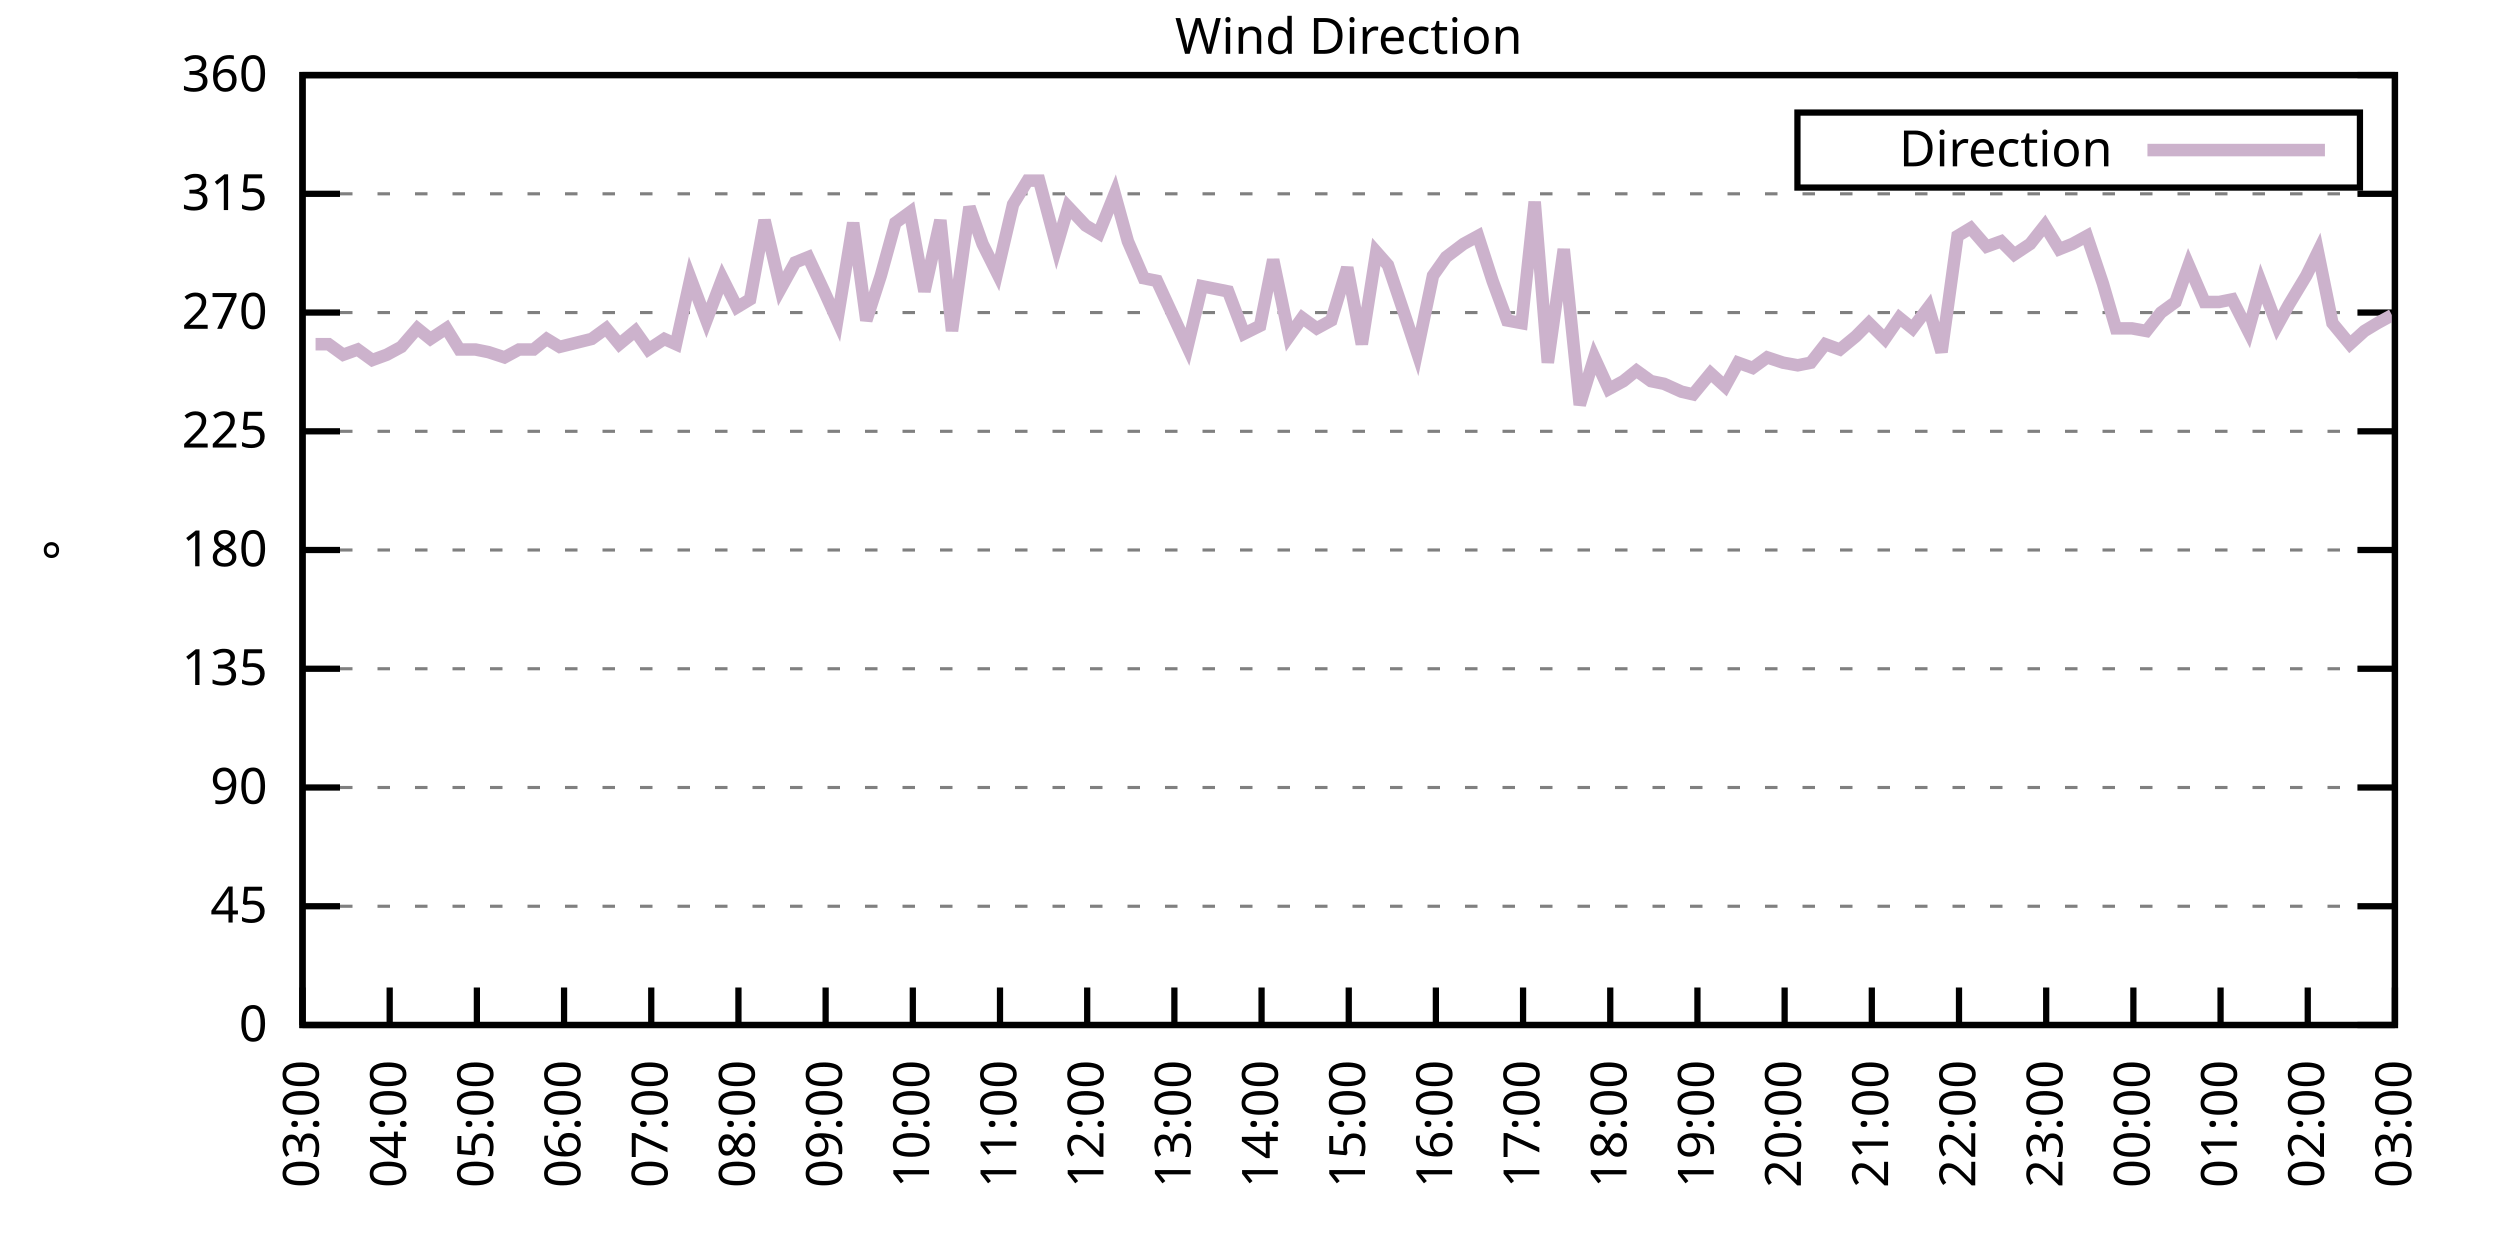
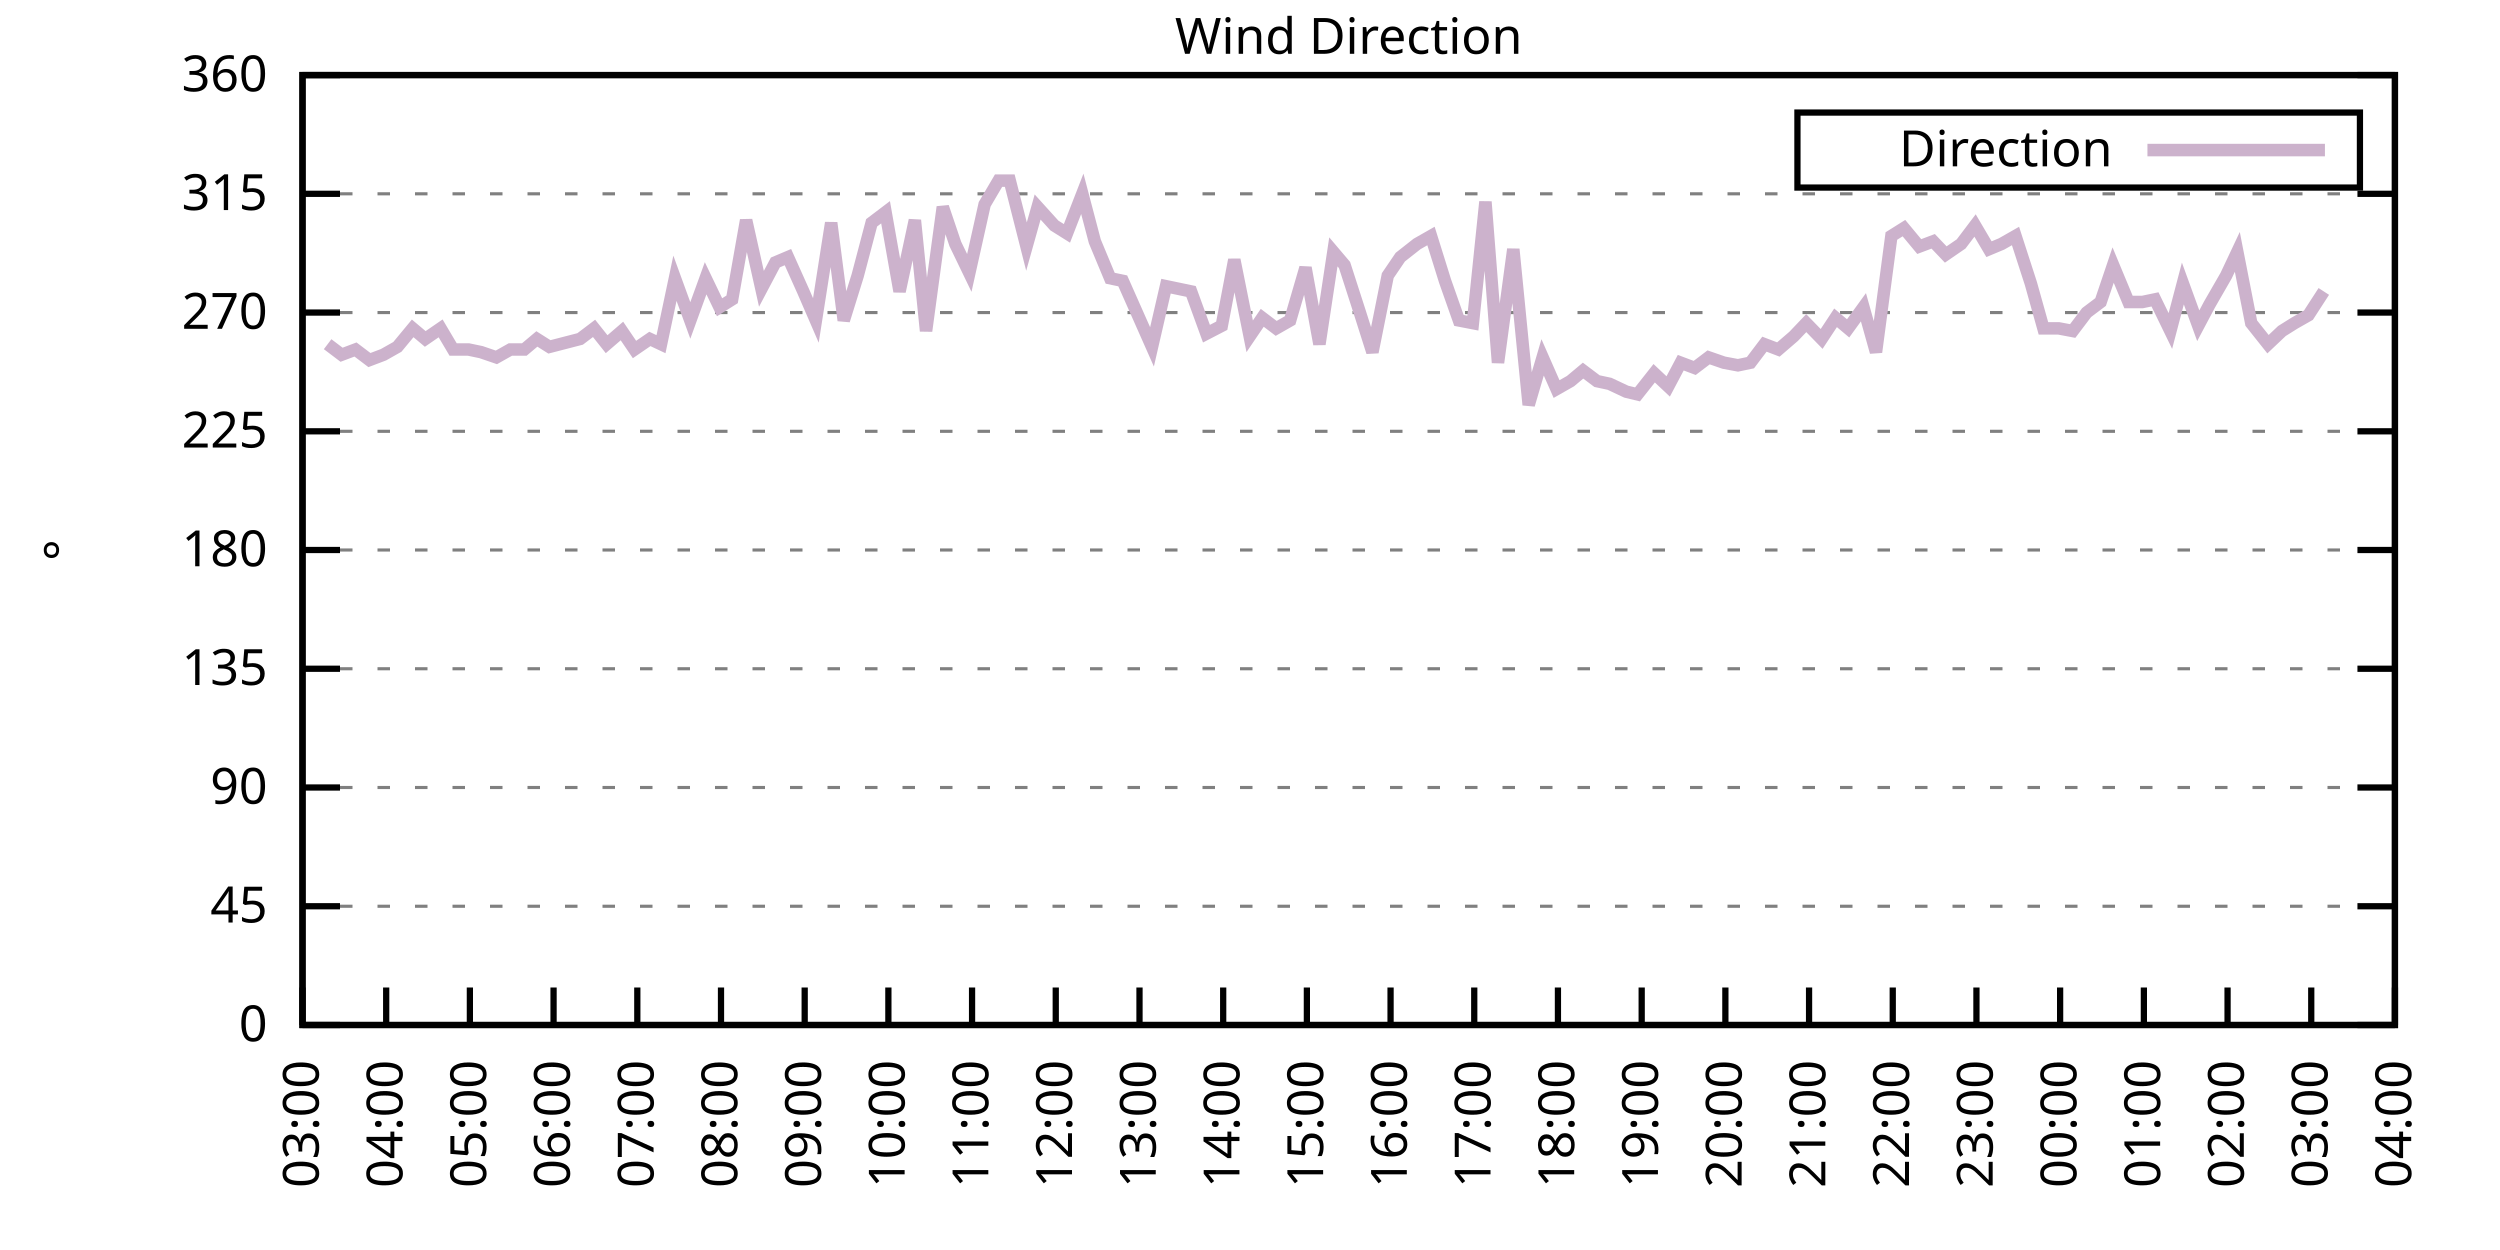
<svg xmlns="http://www.w3.org/2000/svg" xmlns:xlink="http://www.w3.org/1999/xlink" width="400" height="200" viewBox="0 0 400 200">
  <g id="gnuplot_canvas">
    <rect x="0" y="0" width="400" height="200" fill="none" />
    <defs>
      <circle id="gpDot" r="0.5" stroke-width="0.5" stroke="currentColor" />
      <path id="gpPt0" stroke-width="0.333" stroke="currentColor" d="M-1,0 h2 M0,-1 v2" />
      <path id="gpPt1" stroke-width="0.333" stroke="currentColor" d="M-1,-1 L1,1 M1,-1 L-1,1" />
      <path id="gpPt2" stroke-width="0.333" stroke="currentColor" d="M-1,0 L1,0 M0,-1 L0,1 M-1,-1 L1,1 M-1,1 L1,-1" />
      <rect id="gpPt3" stroke-width="0.333" stroke="currentColor" x="-1" y="-1" width="2" height="2" />
      <rect id="gpPt4" stroke-width="0.333" stroke="currentColor" fill="currentColor" x="-1" y="-1" width="2" height="2" />
      <circle id="gpPt5" stroke-width="0.333" stroke="currentColor" cx="0" cy="0" r="1" />
      <use xlink:href="#gpPt5" id="gpPt6" fill="currentColor" stroke="none" />
      <path id="gpPt7" stroke-width="0.333" stroke="currentColor" d="M0,-1.33 L-1.33,0.67 L1.33,0.67 z" />
      <use xlink:href="#gpPt7" id="gpPt8" fill="currentColor" stroke="none" />
      <use xlink:href="#gpPt7" id="gpPt9" stroke="currentColor" transform="rotate(180)" />
      <use xlink:href="#gpPt9" id="gpPt10" fill="currentColor" stroke="none" />
      <use xlink:href="#gpPt3" id="gpPt11" stroke="currentColor" transform="rotate(45)" />
      <use xlink:href="#gpPt11" id="gpPt12" fill="currentColor" stroke="none" />
      <path id="gpPt13" stroke-width="0.333" stroke="currentColor" d="M0,1.330 L1.265,0.411 L0.782,-1.067 L-0.782,-1.076 L-1.265,0.411 z" />
      <use xlink:href="#gpPt13" id="gpPt14" fill="currentColor" stroke="none" />
      <filter id="textbox" filterUnits="objectBoundingBox" x="0" y="0" height="1" width="1">
        <feFlood flood-color="white" flood-opacity="1" result="bgnd" />
        <feComposite in="SourceGraphic" in2="bgnd" operator="atop" />
      </filter>
      <filter id="greybox" filterUnits="objectBoundingBox" x="0" y="0" height="1" width="1">
        <feFlood flood-color="lightgrey" flood-opacity="1" result="grey" />
        <feComposite in="SourceGraphic" in2="grey" operator="atop" />
      </filter>
    </defs>
    <g fill="none" color="white" stroke="currentColor" stroke-width="1.00" stroke-linecap="butt" stroke-linejoin="miter">
</g>
    <g fill="none" color="black" stroke="currentColor" stroke-width="1.00" stroke-linecap="butt" stroke-linejoin="miter">
      <g stroke="none" shape-rendering="crispEdges">
        <polygon fill="rgb(255, 255, 255)" points="48.40,164.00 383.18,164.00 383.18,12.02 48.40,12.02 " />
      </g>
    </g>
    <g fill="none" color="black" stroke="currentColor" stroke-width="1.00" stroke-linecap="butt" stroke-linejoin="miter">
</g>
    <g fill="none" color="black" stroke="black" stroke-width="0.50" stroke-linecap="butt" stroke-linejoin="miter">
</g>
    <g fill="none" color="gray" stroke="currentColor" stroke-width="0.50" stroke-linecap="butt" stroke-linejoin="miter">
      <path stroke="gray" stroke-dasharray="2,4" class="gridline" d="M48.40,164.00 L383.19,164.00  " />
    </g>
    <g fill="none" color="gray" stroke="gray" stroke-width="1.00" stroke-linecap="butt" stroke-linejoin="miter">
</g>
    <g fill="none" color="black" stroke="currentColor" stroke-width="1.00" stroke-linecap="butt" stroke-linejoin="miter">
      <path stroke="black" d="M48.40,164.00 L54.40,164.00 M383.19,164.00 L377.19,164.00  " />
      <g transform="translate(42.80,166.60)" stroke="none" fill="black" font-family="Sans" font-size="8.00" text-anchor="end">
        <text>
          <tspan font-family="Sans"> 0</tspan>
        </text>
      </g>
    </g>
    <g fill="none" color="black" stroke="currentColor" stroke-width="1.00" stroke-linecap="butt" stroke-linejoin="miter">
</g>
    <g fill="none" color="black" stroke="black" stroke-width="0.50" stroke-linecap="butt" stroke-linejoin="miter">
</g>
    <g fill="none" color="gray" stroke="currentColor" stroke-width="0.50" stroke-linecap="butt" stroke-linejoin="miter">
      <path stroke="gray" stroke-dasharray="2,4" class="gridline" d="M48.40,145.00 L383.19,145.00  " />
    </g>
    <g fill="none" color="gray" stroke="gray" stroke-width="1.00" stroke-linecap="butt" stroke-linejoin="miter">
</g>
    <g fill="none" color="black" stroke="currentColor" stroke-width="1.00" stroke-linecap="butt" stroke-linejoin="miter">
      <path stroke="black" d="M48.40,145.00 L54.40,145.00 M383.19,145.00 L377.19,145.00  " />
      <g transform="translate(42.80,147.60)" stroke="none" fill="black" font-family="Sans" font-size="8.00" text-anchor="end">
        <text>
          <tspan font-family="Sans"> 45</tspan>
        </text>
      </g>
    </g>
    <g fill="none" color="black" stroke="currentColor" stroke-width="1.00" stroke-linecap="butt" stroke-linejoin="miter">
</g>
    <g fill="none" color="black" stroke="black" stroke-width="0.50" stroke-linecap="butt" stroke-linejoin="miter">
</g>
    <g fill="none" color="gray" stroke="currentColor" stroke-width="0.50" stroke-linecap="butt" stroke-linejoin="miter">
      <path stroke="gray" stroke-dasharray="2,4" class="gridline" d="M48.40,126.00 L383.19,126.00  " />
    </g>
    <g fill="none" color="gray" stroke="gray" stroke-width="1.00" stroke-linecap="butt" stroke-linejoin="miter">
</g>
    <g fill="none" color="black" stroke="currentColor" stroke-width="1.00" stroke-linecap="butt" stroke-linejoin="miter">
      <path stroke="black" d="M48.40,126.00 L54.40,126.00 M383.19,126.00 L377.19,126.00  " />
      <g transform="translate(42.80,128.60)" stroke="none" fill="black" font-family="Sans" font-size="8.00" text-anchor="end">
        <text>
          <tspan font-family="Sans"> 90</tspan>
        </text>
      </g>
    </g>
    <g fill="none" color="black" stroke="currentColor" stroke-width="1.00" stroke-linecap="butt" stroke-linejoin="miter">
</g>
    <g fill="none" color="black" stroke="black" stroke-width="0.50" stroke-linecap="butt" stroke-linejoin="miter">
</g>
    <g fill="none" color="gray" stroke="currentColor" stroke-width="0.50" stroke-linecap="butt" stroke-linejoin="miter">
      <path stroke="gray" stroke-dasharray="2,4" class="gridline" d="M48.40,107.00 L383.19,107.00  " />
    </g>
    <g fill="none" color="gray" stroke="gray" stroke-width="1.00" stroke-linecap="butt" stroke-linejoin="miter">
</g>
    <g fill="none" color="black" stroke="currentColor" stroke-width="1.00" stroke-linecap="butt" stroke-linejoin="miter">
      <path stroke="black" d="M48.40,107.00 L54.40,107.00 M383.19,107.00 L377.19,107.00  " />
      <g transform="translate(42.80,109.60)" stroke="none" fill="black" font-family="Sans" font-size="8.00" text-anchor="end">
        <text>
          <tspan font-family="Sans"> 135</tspan>
        </text>
      </g>
    </g>
    <g fill="none" color="black" stroke="currentColor" stroke-width="1.00" stroke-linecap="butt" stroke-linejoin="miter">
</g>
    <g fill="none" color="black" stroke="black" stroke-width="0.50" stroke-linecap="butt" stroke-linejoin="miter">
</g>
    <g fill="none" color="gray" stroke="currentColor" stroke-width="0.50" stroke-linecap="butt" stroke-linejoin="miter">
      <path stroke="gray" stroke-dasharray="2,4" class="gridline" d="M48.40,88.00 L383.19,88.00  " />
    </g>
    <g fill="none" color="gray" stroke="gray" stroke-width="1.00" stroke-linecap="butt" stroke-linejoin="miter">
</g>
    <g fill="none" color="black" stroke="currentColor" stroke-width="1.00" stroke-linecap="butt" stroke-linejoin="miter">
      <path stroke="black" d="M48.40,88.00 L54.40,88.00 M383.19,88.00 L377.19,88.00  " />
      <g transform="translate(42.80,90.60)" stroke="none" fill="black" font-family="Sans" font-size="8.00" text-anchor="end">
        <text>
          <tspan font-family="Sans"> 180</tspan>
        </text>
      </g>
    </g>
    <g fill="none" color="black" stroke="currentColor" stroke-width="1.00" stroke-linecap="butt" stroke-linejoin="miter">
</g>
    <g fill="none" color="black" stroke="black" stroke-width="0.50" stroke-linecap="butt" stroke-linejoin="miter">
</g>
    <g fill="none" color="gray" stroke="currentColor" stroke-width="0.50" stroke-linecap="butt" stroke-linejoin="miter">
      <path stroke="gray" stroke-dasharray="2,4" class="gridline" d="M48.40,69.01 L383.19,69.01  " />
    </g>
    <g fill="none" color="gray" stroke="gray" stroke-width="1.00" stroke-linecap="butt" stroke-linejoin="miter">
</g>
    <g fill="none" color="black" stroke="currentColor" stroke-width="1.00" stroke-linecap="butt" stroke-linejoin="miter">
      <path stroke="black" d="M48.40,69.01 L54.40,69.01 M383.19,69.01 L377.19,69.01  " />
      <g transform="translate(42.80,71.61)" stroke="none" fill="black" font-family="Sans" font-size="8.00" text-anchor="end">
        <text>
          <tspan font-family="Sans"> 225</tspan>
        </text>
      </g>
    </g>
    <g fill="none" color="black" stroke="currentColor" stroke-width="1.00" stroke-linecap="butt" stroke-linejoin="miter">
</g>
    <g fill="none" color="black" stroke="black" stroke-width="0.50" stroke-linecap="butt" stroke-linejoin="miter">
</g>
    <g fill="none" color="gray" stroke="currentColor" stroke-width="0.50" stroke-linecap="butt" stroke-linejoin="miter">
      <path stroke="gray" stroke-dasharray="2,4" class="gridline" d="M48.40,50.01 L383.19,50.01  " />
    </g>
    <g fill="none" color="gray" stroke="gray" stroke-width="1.00" stroke-linecap="butt" stroke-linejoin="miter">
</g>
    <g fill="none" color="black" stroke="currentColor" stroke-width="1.00" stroke-linecap="butt" stroke-linejoin="miter">
      <path stroke="black" d="M48.40,50.01 L54.40,50.01 M383.19,50.01 L377.19,50.01  " />
      <g transform="translate(42.80,52.61)" stroke="none" fill="black" font-family="Sans" font-size="8.00" text-anchor="end">
        <text>
          <tspan font-family="Sans"> 270</tspan>
        </text>
      </g>
    </g>
    <g fill="none" color="black" stroke="currentColor" stroke-width="1.00" stroke-linecap="butt" stroke-linejoin="miter">
</g>
    <g fill="none" color="black" stroke="black" stroke-width="0.50" stroke-linecap="butt" stroke-linejoin="miter">
</g>
    <g fill="none" color="gray" stroke="currentColor" stroke-width="0.50" stroke-linecap="butt" stroke-linejoin="miter">
      <path stroke="gray" stroke-dasharray="2,4" class="gridline" d="M48.40,31.01 L383.19,31.01  " />
    </g>
    <g fill="none" color="gray" stroke="gray" stroke-width="1.00" stroke-linecap="butt" stroke-linejoin="miter">
</g>
    <g fill="none" color="black" stroke="currentColor" stroke-width="1.00" stroke-linecap="butt" stroke-linejoin="miter">
      <path stroke="black" d="M48.40,31.01 L54.40,31.01 M383.19,31.01 L377.19,31.01  " />
      <g transform="translate(42.80,33.61)" stroke="none" fill="black" font-family="Sans" font-size="8.00" text-anchor="end">
        <text>
          <tspan font-family="Sans"> 315</tspan>
        </text>
      </g>
    </g>
    <g fill="none" color="black" stroke="currentColor" stroke-width="1.00" stroke-linecap="butt" stroke-linejoin="miter">
</g>
    <g fill="none" color="black" stroke="black" stroke-width="0.50" stroke-linecap="butt" stroke-linejoin="miter">
</g>
    <g fill="none" color="gray" stroke="currentColor" stroke-width="0.50" stroke-linecap="butt" stroke-linejoin="miter">
      <path stroke="gray" stroke-dasharray="2,4" class="gridline" d="M48.40,12.01 L383.19,12.01  " />
    </g>
    <g fill="none" color="gray" stroke="gray" stroke-width="1.00" stroke-linecap="butt" stroke-linejoin="miter">
</g>
    <g fill="none" color="black" stroke="currentColor" stroke-width="1.00" stroke-linecap="butt" stroke-linejoin="miter">
      <path stroke="black" d="M48.40,12.01 L54.40,12.01 M383.19,12.01 L377.19,12.01  " />
      <g transform="translate(42.80,14.61)" stroke="none" fill="black" font-family="Sans" font-size="8.00" text-anchor="end">
        <text>
          <tspan font-family="Sans"> 360</tspan>
        </text>
      </g>
    </g>
    <g fill="none" color="black" stroke="currentColor" stroke-width="1.00" stroke-linecap="butt" stroke-linejoin="miter">
      <path stroke="black" d="M48.40,164.00 L48.40,158.00  " />
      <g transform="translate(51.00,169.60) rotate(270.00)" stroke="none" fill="black" font-family="Sans" font-size="8.00" text-anchor="end">
        <text>
          <tspan font-family="Sans">03:00</tspan>
        </text>
      </g>
    </g>
    <g fill="none" color="black" stroke="currentColor" stroke-width="1.00" stroke-linecap="butt" stroke-linejoin="miter">
-       <path stroke="black" d="M62.35,164.00 L62.35,158.00  " />
-       <g transform="translate(64.95,169.60) rotate(270.00)" stroke="none" fill="black" font-family="Sans" font-size="8.00" text-anchor="end">
+       <path stroke="black" d="M61.79,164.00 L61.79,158.00  " />
+       <g transform="translate(64.39,169.60) rotate(270.00)" stroke="none" fill="black" font-family="Sans" font-size="8.00" text-anchor="end">
        <text>
          <tspan font-family="Sans">04:00</tspan>
        </text>
      </g>
    </g>
    <g fill="none" color="black" stroke="currentColor" stroke-width="1.00" stroke-linecap="butt" stroke-linejoin="miter">
-       <path stroke="black" d="M76.30,164.00 L76.30,158.00  " />
-       <g transform="translate(78.90,169.60) rotate(270.00)" stroke="none" fill="black" font-family="Sans" font-size="8.00" text-anchor="end">
+       <path stroke="black" d="M75.18,164.00 L75.18,158.00  " />
+       <g transform="translate(77.78,169.60) rotate(270.00)" stroke="none" fill="black" font-family="Sans" font-size="8.00" text-anchor="end">
        <text>
          <tspan font-family="Sans">05:00</tspan>
        </text>
      </g>
    </g>
    <g fill="none" color="black" stroke="currentColor" stroke-width="1.00" stroke-linecap="butt" stroke-linejoin="miter">
-       <path stroke="black" d="M90.25,164.00 L90.25,158.00  " />
-       <g transform="translate(92.85,169.60) rotate(270.00)" stroke="none" fill="black" font-family="Sans" font-size="8.00" text-anchor="end">
+       <path stroke="black" d="M88.57,164.00 L88.57,158.00  " />
+       <g transform="translate(91.17,169.60) rotate(270.00)" stroke="none" fill="black" font-family="Sans" font-size="8.00" text-anchor="end">
        <text>
          <tspan font-family="Sans">06:00</tspan>
        </text>
      </g>
    </g>
    <g fill="none" color="black" stroke="currentColor" stroke-width="1.00" stroke-linecap="butt" stroke-linejoin="miter">
-       <path stroke="black" d="M104.20,164.00 L104.20,158.00  " />
-       <g transform="translate(106.80,169.60) rotate(270.00)" stroke="none" fill="black" font-family="Sans" font-size="8.00" text-anchor="end">
+       <path stroke="black" d="M101.97,164.00 L101.97,158.00  " />
+       <g transform="translate(104.57,169.60) rotate(270.00)" stroke="none" fill="black" font-family="Sans" font-size="8.00" text-anchor="end">
        <text>
          <tspan font-family="Sans">07:00</tspan>
        </text>
      </g>
    </g>
    <g fill="none" color="black" stroke="currentColor" stroke-width="1.00" stroke-linecap="butt" stroke-linejoin="miter">
-       <path stroke="black" d="M118.15,164.00 L118.15,158.00  " />
-       <g transform="translate(120.75,169.60) rotate(270.00)" stroke="none" fill="black" font-family="Sans" font-size="8.00" text-anchor="end">
+       <path stroke="black" d="M115.36,164.00 L115.36,158.00  " />
+       <g transform="translate(117.96,169.60) rotate(270.00)" stroke="none" fill="black" font-family="Sans" font-size="8.00" text-anchor="end">
        <text>
          <tspan font-family="Sans">08:00</tspan>
        </text>
      </g>
    </g>
    <g fill="none" color="black" stroke="currentColor" stroke-width="1.00" stroke-linecap="butt" stroke-linejoin="miter">
-       <path stroke="black" d="M132.10,164.00 L132.10,158.00  " />
-       <g transform="translate(134.70,169.60) rotate(270.00)" stroke="none" fill="black" font-family="Sans" font-size="8.00" text-anchor="end">
+       <path stroke="black" d="M128.75,164.00 L128.75,158.00  " />
+       <g transform="translate(131.35,169.60) rotate(270.00)" stroke="none" fill="black" font-family="Sans" font-size="8.00" text-anchor="end">
        <text>
          <tspan font-family="Sans">09:00</tspan>
        </text>
      </g>
    </g>
    <g fill="none" color="black" stroke="currentColor" stroke-width="1.00" stroke-linecap="butt" stroke-linejoin="miter">
-       <path stroke="black" d="M146.05,164.00 L146.05,158.00  " />
-       <g transform="translate(148.65,169.60) rotate(270.00)" stroke="none" fill="black" font-family="Sans" font-size="8.00" text-anchor="end">
+       <path stroke="black" d="M142.14,164.00 L142.14,158.00  " />
+       <g transform="translate(144.74,169.60) rotate(270.00)" stroke="none" fill="black" font-family="Sans" font-size="8.00" text-anchor="end">
        <text>
          <tspan font-family="Sans">10:00</tspan>
        </text>
      </g>
    </g>
    <g fill="none" color="black" stroke="currentColor" stroke-width="1.00" stroke-linecap="butt" stroke-linejoin="miter">
-       <path stroke="black" d="M160.00,164.00 L160.00,158.00  " />
-       <g transform="translate(162.60,169.60) rotate(270.00)" stroke="none" fill="black" font-family="Sans" font-size="8.00" text-anchor="end">
+       <path stroke="black" d="M155.53,164.00 L155.53,158.00  " />
+       <g transform="translate(158.13,169.60) rotate(270.00)" stroke="none" fill="black" font-family="Sans" font-size="8.00" text-anchor="end">
        <text>
          <tspan font-family="Sans">11:00</tspan>
        </text>
      </g>
    </g>
    <g fill="none" color="black" stroke="currentColor" stroke-width="1.00" stroke-linecap="butt" stroke-linejoin="miter">
-       <path stroke="black" d="M173.95,164.00 L173.95,158.00  " />
-       <g transform="translate(176.55,169.60) rotate(270.00)" stroke="none" fill="black" font-family="Sans" font-size="8.00" text-anchor="end">
+       <path stroke="black" d="M168.92,164.00 L168.92,158.00  " />
+       <g transform="translate(171.52,169.60) rotate(270.00)" stroke="none" fill="black" font-family="Sans" font-size="8.00" text-anchor="end">
        <text>
          <tspan font-family="Sans">12:00</tspan>
        </text>
      </g>
    </g>
    <g fill="none" color="black" stroke="currentColor" stroke-width="1.00" stroke-linecap="butt" stroke-linejoin="miter">
-       <path stroke="black" d="M187.90,164.00 L187.90,158.00  " />
-       <g transform="translate(190.50,169.60) rotate(270.00)" stroke="none" fill="black" font-family="Sans" font-size="8.00" text-anchor="end">
+       <path stroke="black" d="M182.32,164.00 L182.32,158.00  " />
+       <g transform="translate(184.92,169.60) rotate(270.00)" stroke="none" fill="black" font-family="Sans" font-size="8.00" text-anchor="end">
        <text>
          <tspan font-family="Sans">13:00</tspan>
        </text>
      </g>
    </g>
    <g fill="none" color="black" stroke="currentColor" stroke-width="1.00" stroke-linecap="butt" stroke-linejoin="miter">
-       <path stroke="black" d="M201.85,164.00 L201.85,158.00  " />
-       <g transform="translate(204.45,169.60) rotate(270.00)" stroke="none" fill="black" font-family="Sans" font-size="8.00" text-anchor="end">
+       <path stroke="black" d="M195.71,164.00 L195.71,158.00  " />
+       <g transform="translate(198.31,169.60) rotate(270.00)" stroke="none" fill="black" font-family="Sans" font-size="8.00" text-anchor="end">
        <text>
          <tspan font-family="Sans">14:00</tspan>
        </text>
      </g>
    </g>
    <g fill="none" color="black" stroke="currentColor" stroke-width="1.00" stroke-linecap="butt" stroke-linejoin="miter">
-       <path stroke="black" d="M215.80,164.00 L215.80,158.00  " />
-       <g transform="translate(218.40,169.60) rotate(270.00)" stroke="none" fill="black" font-family="Sans" font-size="8.00" text-anchor="end">
+       <path stroke="black" d="M209.10,164.00 L209.10,158.00  " />
+       <g transform="translate(211.70,169.60) rotate(270.00)" stroke="none" fill="black" font-family="Sans" font-size="8.00" text-anchor="end">
        <text>
          <tspan font-family="Sans">15:00</tspan>
        </text>
      </g>
    </g>
    <g fill="none" color="black" stroke="currentColor" stroke-width="1.00" stroke-linecap="butt" stroke-linejoin="miter">
-       <path stroke="black" d="M229.74,164.00 L229.74,158.00  " />
-       <g transform="translate(232.34,169.60) rotate(270.00)" stroke="none" fill="black" font-family="Sans" font-size="8.00" text-anchor="end">
+       <path stroke="black" d="M222.49,164.00 L222.49,158.00  " />
+       <g transform="translate(225.09,169.60) rotate(270.00)" stroke="none" fill="black" font-family="Sans" font-size="8.00" text-anchor="end">
        <text>
          <tspan font-family="Sans">16:00</tspan>
        </text>
      </g>
    </g>
    <g fill="none" color="black" stroke="currentColor" stroke-width="1.00" stroke-linecap="butt" stroke-linejoin="miter">
-       <path stroke="black" d="M243.69,164.00 L243.69,158.00  " />
-       <g transform="translate(246.29,169.60) rotate(270.00)" stroke="none" fill="black" font-family="Sans" font-size="8.00" text-anchor="end">
+       <path stroke="black" d="M235.88,164.00 L235.88,158.00  " />
+       <g transform="translate(238.48,169.60) rotate(270.00)" stroke="none" fill="black" font-family="Sans" font-size="8.00" text-anchor="end">
        <text>
          <tspan font-family="Sans">17:00</tspan>
        </text>
      </g>
    </g>
    <g fill="none" color="black" stroke="currentColor" stroke-width="1.00" stroke-linecap="butt" stroke-linejoin="miter">
-       <path stroke="black" d="M257.64,164.00 L257.64,158.00  " />
-       <g transform="translate(260.24,169.60) rotate(270.00)" stroke="none" fill="black" font-family="Sans" font-size="8.00" text-anchor="end">
+       <path stroke="black" d="M249.27,164.00 L249.27,158.00  " />
+       <g transform="translate(251.87,169.60) rotate(270.00)" stroke="none" fill="black" font-family="Sans" font-size="8.00" text-anchor="end">
        <text>
          <tspan font-family="Sans">18:00</tspan>
        </text>
      </g>
    </g>
    <g fill="none" color="black" stroke="currentColor" stroke-width="1.00" stroke-linecap="butt" stroke-linejoin="miter">
-       <path stroke="black" d="M271.59,164.00 L271.59,158.00  " />
-       <g transform="translate(274.19,169.60) rotate(270.00)" stroke="none" fill="black" font-family="Sans" font-size="8.00" text-anchor="end">
+       <path stroke="black" d="M262.67,164.00 L262.67,158.00  " />
+       <g transform="translate(265.27,169.60) rotate(270.00)" stroke="none" fill="black" font-family="Sans" font-size="8.00" text-anchor="end">
        <text>
          <tspan font-family="Sans">19:00</tspan>
        </text>
      </g>
    </g>
    <g fill="none" color="black" stroke="currentColor" stroke-width="1.00" stroke-linecap="butt" stroke-linejoin="miter">
-       <path stroke="black" d="M285.54,164.00 L285.54,158.00  " />
-       <g transform="translate(288.14,169.60) rotate(270.00)" stroke="none" fill="black" font-family="Sans" font-size="8.00" text-anchor="end">
+       <path stroke="black" d="M276.06,164.00 L276.06,158.00  " />
+       <g transform="translate(278.66,169.60) rotate(270.00)" stroke="none" fill="black" font-family="Sans" font-size="8.00" text-anchor="end">
        <text>
          <tspan font-family="Sans">20:00</tspan>
        </text>
      </g>
    </g>
    <g fill="none" color="black" stroke="currentColor" stroke-width="1.00" stroke-linecap="butt" stroke-linejoin="miter">
-       <path stroke="black" d="M299.49,164.00 L299.49,158.00  " />
-       <g transform="translate(302.09,169.60) rotate(270.00)" stroke="none" fill="black" font-family="Sans" font-size="8.00" text-anchor="end">
+       <path stroke="black" d="M289.45,164.00 L289.45,158.00  " />
+       <g transform="translate(292.05,169.60) rotate(270.00)" stroke="none" fill="black" font-family="Sans" font-size="8.00" text-anchor="end">
        <text>
          <tspan font-family="Sans">21:00</tspan>
        </text>
      </g>
    </g>
    <g fill="none" color="black" stroke="currentColor" stroke-width="1.00" stroke-linecap="butt" stroke-linejoin="miter">
-       <path stroke="black" d="M313.44,164.00 L313.44,158.00  " />
-       <g transform="translate(316.04,169.60) rotate(270.00)" stroke="none" fill="black" font-family="Sans" font-size="8.00" text-anchor="end">
+       <path stroke="black" d="M302.84,164.00 L302.84,158.00  " />
+       <g transform="translate(305.44,169.60) rotate(270.00)" stroke="none" fill="black" font-family="Sans" font-size="8.00" text-anchor="end">
        <text>
          <tspan font-family="Sans">22:00</tspan>
        </text>
      </g>
    </g>
    <g fill="none" color="black" stroke="currentColor" stroke-width="1.00" stroke-linecap="butt" stroke-linejoin="miter">
-       <path stroke="black" d="M327.39,164.00 L327.39,158.00  " />
-       <g transform="translate(329.99,169.60) rotate(270.00)" stroke="none" fill="black" font-family="Sans" font-size="8.00" text-anchor="end">
+       <path stroke="black" d="M316.23,164.00 L316.23,158.00  " />
+       <g transform="translate(318.83,169.60) rotate(270.00)" stroke="none" fill="black" font-family="Sans" font-size="8.00" text-anchor="end">
        <text>
          <tspan font-family="Sans">23:00</tspan>
        </text>
      </g>
    </g>
    <g fill="none" color="black" stroke="currentColor" stroke-width="1.00" stroke-linecap="butt" stroke-linejoin="miter">
-       <path stroke="black" d="M341.34,164.00 L341.34,158.00  " />
-       <g transform="translate(343.94,169.60) rotate(270.00)" stroke="none" fill="black" font-family="Sans" font-size="8.00" text-anchor="end">
+       <path stroke="black" d="M329.62,164.00 L329.62,158.00  " />
+       <g transform="translate(332.22,169.60) rotate(270.00)" stroke="none" fill="black" font-family="Sans" font-size="8.00" text-anchor="end">
        <text>
          <tspan font-family="Sans">00:00</tspan>
        </text>
      </g>
    </g>
    <g fill="none" color="black" stroke="currentColor" stroke-width="1.00" stroke-linecap="butt" stroke-linejoin="miter">
-       <path stroke="black" d="M355.29,164.00 L355.29,158.00  " />
-       <g transform="translate(357.89,169.60) rotate(270.00)" stroke="none" fill="black" font-family="Sans" font-size="8.00" text-anchor="end">
+       <path stroke="black" d="M343.02,164.00 L343.02,158.00  " />
+       <g transform="translate(345.62,169.60) rotate(270.00)" stroke="none" fill="black" font-family="Sans" font-size="8.00" text-anchor="end">
        <text>
          <tspan font-family="Sans">01:00</tspan>
        </text>
      </g>
    </g>
    <g fill="none" color="black" stroke="currentColor" stroke-width="1.00" stroke-linecap="butt" stroke-linejoin="miter">
-       <path stroke="black" d="M369.24,164.00 L369.24,158.00  " />
-       <g transform="translate(371.84,169.60) rotate(270.00)" stroke="none" fill="black" font-family="Sans" font-size="8.00" text-anchor="end">
+       <path stroke="black" d="M356.41,164.00 L356.41,158.00  " />
+       <g transform="translate(359.01,169.60) rotate(270.00)" stroke="none" fill="black" font-family="Sans" font-size="8.00" text-anchor="end">
        <text>
          <tspan font-family="Sans">02:00</tspan>
+         </text>
+       </g>
+     </g>
+     <g fill="none" color="black" stroke="currentColor" stroke-width="1.00" stroke-linecap="butt" stroke-linejoin="miter">
+       <path stroke="black" d="M369.80,164.00 L369.80,158.00  " />
+       <g transform="translate(372.40,169.60) rotate(270.00)" stroke="none" fill="black" font-family="Sans" font-size="8.00" text-anchor="end">
+         <text>
+           <tspan font-family="Sans">03:00</tspan>
        </text>
      </g>
    </g>
    <g fill="none" color="black" stroke="currentColor" stroke-width="1.00" stroke-linecap="butt" stroke-linejoin="miter">
      <path stroke="black" d="M383.19,164.00 L383.19,158.00  " />
      <g transform="translate(385.79,169.60) rotate(270.00)" stroke="none" fill="black" font-family="Sans" font-size="8.00" text-anchor="end">
        <text>
-           <tspan font-family="Sans">03:00</tspan>
+           <tspan font-family="Sans">04:00</tspan>
        </text>
      </g>
    </g>
    <g fill="none" color="black" stroke="currentColor" stroke-width="1.00" stroke-linecap="butt" stroke-linejoin="miter">
</g>
    <g fill="none" color="black" stroke="currentColor" stroke-width="1.00" stroke-linecap="butt" stroke-linejoin="miter">
      <path stroke="black" d="M48.40,12.01 L48.40,164.00 L383.19,164.00 L383.19,12.01 L48.40,12.01 Z  " />
    </g>
    <g fill="none" color="black" stroke="currentColor" stroke-width="1.00" stroke-linecap="butt" stroke-linejoin="miter">
</g>
    <g fill="none" color="black" stroke="currentColor" stroke-width="1.00" stroke-linecap="butt" stroke-linejoin="miter">
      <path stroke="black" d="M287.59,30.01 L287.59,18.01 L377.59,18.01 L377.59,30.01 L287.59,30.01 Z  " />
    </g>
    <g id="Wind_direction_plot_1">
      <g fill="none" color="white" stroke="black" stroke-width="2.00" stroke-linecap="butt" stroke-linejoin="miter">
</g>
      <g fill="none" color="black" stroke="currentColor" stroke-width="2.00" stroke-linecap="butt" stroke-linejoin="miter">
        <g transform="translate(337.99,26.61)" stroke="none" fill="black" font-family="Sans" font-size="8.00" text-anchor="end">
          <text>
            <tspan font-family="Sans">Direction</tspan>
          </text>
        </g>
      </g>
      <g fill="none" color="black" stroke="currentColor" stroke-width="2.00" stroke-linecap="butt" stroke-linejoin="miter">
-         <path stroke="rgb(204, 178, 204)" d="M343.59,24.01 L371.99,24.01 M50.49,55.07 L52.58,55.07 L54.91,56.76 L57.23,55.92 L59.56,57.61 L61.88,56.76   L64.21,55.50 L66.77,52.54 L68.86,54.23 L71.42,52.54 L73.51,55.92 L76.07,55.92 L78.16,56.34 L80.72,57.18   L83.04,55.92 L85.37,55.92 L87.46,54.23 L89.55,55.50 L94.67,54.23 L96.99,52.54 L99.08,55.07 L101.64,52.96   L103.73,55.92 L106.29,54.23 L108.15,55.07 L110.48,44.52 L113.03,51.27 L115.59,44.52 L117.92,49.16 L120.01,47.90   L122.33,35.23 L124.89,46.21 L127.22,41.99 L129.31,41.14 L131.87,46.63 L133.96,51.27 L136.51,35.65 L138.61,51.27   L140.93,44.10 L143.26,35.65 L145.58,33.96 L147.91,46.63 L150.46,35.23 L152.32,52.96 L155.11,33.12 L157.21,39.03   L159.53,43.67 L162.09,32.70 L164.41,28.90 L166.27,28.90 L169.06,39.45 L170.92,33.12 L173.71,36.08 L175.81,37.34   L178.36,31.01 L180.46,38.61 L183.01,44.52 L185.11,44.94 L189.99,55.50 L192.31,45.79 L194.41,46.21 L196.50,46.63   L199.06,53.39 L201.61,52.12 L203.71,41.56 L206.26,53.81 L208.36,50.85 L210.68,52.54 L213.01,51.27 L215.56,42.83   L217.89,55.07 L220.21,40.30 L222.07,42.41 L224.63,50.01 L226.72,56.34 L229.28,44.10 L231.37,41.14 L234.16,39.03   L236.49,37.76 L238.81,44.94 L241.14,51.27 L243.46,51.70 L245.55,32.28 L247.65,58.03 L250.20,39.87 L252.76,64.78   L255.09,57.18 L257.41,62.25 L259.74,60.98 L261.83,59.30 L264.15,60.98 L266.25,61.41 L269.04,62.67 L270.90,63.10   L273.69,59.72 L276.01,61.83 L278.10,58.03 L280.43,58.87 L282.75,57.18 L285.31,58.03 L287.64,58.45 L289.73,58.03   L292.05,55.07 L294.38,55.92 L296.94,53.81 L299.03,51.70 L301.58,54.23 L303.91,50.85 L306.00,52.54 L308.56,49.16   L310.65,56.34 L313.21,37.76 L315.30,36.50 L317.86,39.45 L320.18,38.61 L322.28,40.72 L324.83,39.03 L327.16,36.08   L329.48,39.87 L331.58,39.03 L333.90,37.76 L336.46,45.36 L338.55,52.54 L341.11,52.54 L343.43,52.96 L345.76,50.01   L348.08,48.32 L350.18,42.41 L352.73,48.32 L355.06,48.32 L357.15,47.90 L359.71,52.96 L361.80,45.36 L364.36,52.12   L366.22,48.74 L369.01,44.10 L370.87,40.30 L373.19,51.70 L375.98,55.07 L378.31,52.96 L380.40,51.70 L382.73,50.43    " />
+         <path stroke="rgb(204, 178, 204)" d="M343.59,24.01 L371.99,24.01 M52.42,55.07 L54.65,56.76 L56.88,55.92 L59.11,57.61 L61.35,56.76 L63.58,55.50   L66.03,52.54 L68.04,54.23 L70.50,52.54 L72.50,55.92 L74.96,55.92 L76.97,56.34 L79.42,57.18 L81.66,55.92   L83.89,55.92 L85.90,54.23 L87.91,55.50 L92.82,54.23 L95.05,52.54 L97.06,55.07 L99.51,52.96 L101.52,55.92   L103.98,54.23 L105.76,55.07 L107.99,44.52 L110.45,51.27 L112.90,44.52 L115.13,49.16 L117.14,47.90 L119.38,35.23   L121.83,46.21 L124.06,41.99 L126.07,41.14 L128.53,46.63 L130.54,51.27 L132.99,35.65 L135.00,51.27 L137.23,44.10   L139.46,35.65 L141.69,33.96 L143.93,46.63 L146.38,35.23 L148.17,52.96 L150.85,33.12 L152.85,39.03 L155.09,43.67   L157.54,32.70 L159.77,28.90 L161.56,28.90 L164.24,39.45 L166.02,33.12 L168.70,36.08 L170.71,37.34 L173.17,31.01   L175.17,38.61 L177.63,44.52 L179.64,44.94 L184.32,55.50 L186.56,45.79 L188.57,46.21 L190.57,46.63 L193.03,53.39   L195.48,52.12 L197.49,41.56 L199.95,53.81 L201.96,50.85 L204.19,52.54 L206.42,51.27 L208.88,42.83 L211.11,55.07   L213.34,40.30 L215.13,42.41 L217.58,50.01 L219.59,56.34 L222.04,44.10 L224.05,41.14 L226.73,39.03 L228.96,37.76   L231.20,44.94 L233.43,51.27 L235.66,51.70 L237.67,32.28 L239.68,58.03 L242.13,39.87 L244.59,64.78 L246.82,57.18   L249.05,62.25 L251.28,60.98 L253.29,59.30 L255.52,60.98 L257.53,61.41 L260.21,62.67 L262.00,63.10 L264.67,59.72   L266.91,61.83 L268.92,58.03 L271.15,58.87 L273.38,57.18 L275.83,58.03 L278.07,58.45 L280.07,58.03 L282.31,55.07   L284.54,55.92 L286.99,53.81 L289.00,51.70 L291.46,54.23 L293.69,50.85 L295.70,52.54 L298.15,49.16 L300.16,56.34   L302.62,37.76 L304.63,36.50 L307.08,39.45 L309.31,38.61 L311.32,40.72 L313.78,39.03 L316.01,36.08 L318.24,39.87   L320.25,39.03 L322.48,37.76 L324.94,45.36 L326.95,52.54 L329.40,52.54 L331.63,52.96 L333.86,50.01 L336.10,48.32   L338.10,42.41 L340.56,48.32 L342.79,48.32 L344.80,47.90 L347.26,52.96 L349.26,45.36 L351.72,52.12 L353.51,48.74   L356.18,44.10 L357.97,40.30 L360.20,51.70 L362.88,55.07 L365.11,52.96 L367.12,51.70 L369.35,50.43 L371.81,46.63    " />
      </g>
    </g>
    <g fill="none" color="black" stroke="currentColor" stroke-width="2.00" stroke-linecap="butt" stroke-linejoin="miter">
</g>
    <g fill="none" color="black" stroke="black" stroke-width="1.00" stroke-linecap="butt" stroke-linejoin="miter">
</g>
    <g fill="none" color="black" stroke="currentColor" stroke-width="1.00" stroke-linecap="butt" stroke-linejoin="miter">
      <path stroke="black" d="M48.40,12.01 L48.40,164.00 L383.19,164.00 L383.19,12.01 L48.40,12.01 Z  " />
      <g transform="translate(12.80,88.01) rotate(270.00)" stroke="none" fill="black" font-family="Sans" font-size="8.00" text-anchor="middle">
        <text>
          <tspan font-family="Sans">°</tspan>
        </text>
      </g>
    </g>
    <g fill="none" color="black" stroke="currentColor" stroke-width="1.00" stroke-linecap="butt" stroke-linejoin="miter">
</g>
    <g fill="none" color="black" stroke="currentColor" stroke-width="1.00" stroke-linecap="butt" stroke-linejoin="miter">
      <g transform="translate(215.79,8.61)" stroke="none" fill="black" font-family="Sans" font-size="8.00" text-anchor="middle">
        <text>
          <tspan font-family="Sans">Wind Direction</tspan>
        </text>
      </g>
    </g>
    <g fill="none" color="black" stroke="currentColor" stroke-width="1.00" stroke-linecap="butt" stroke-linejoin="miter">
</g>
  </g>
</svg>
